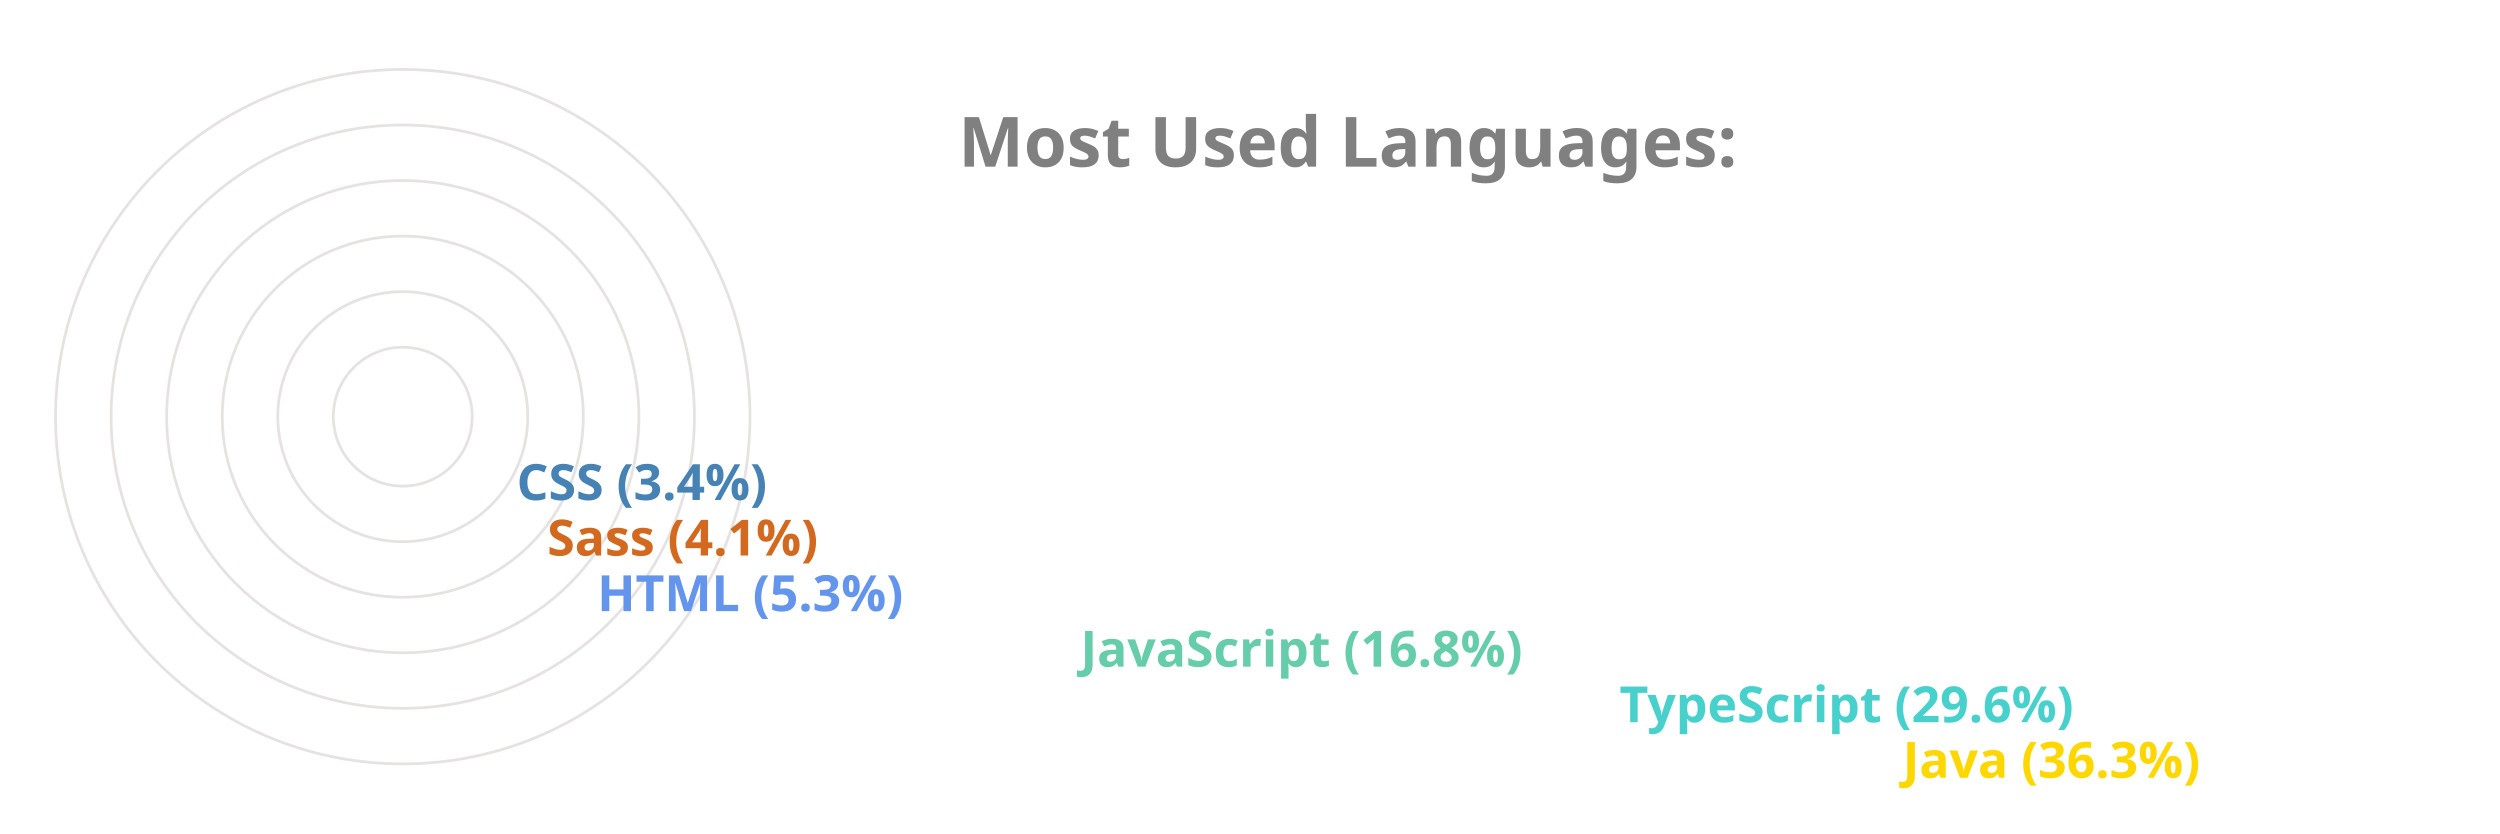
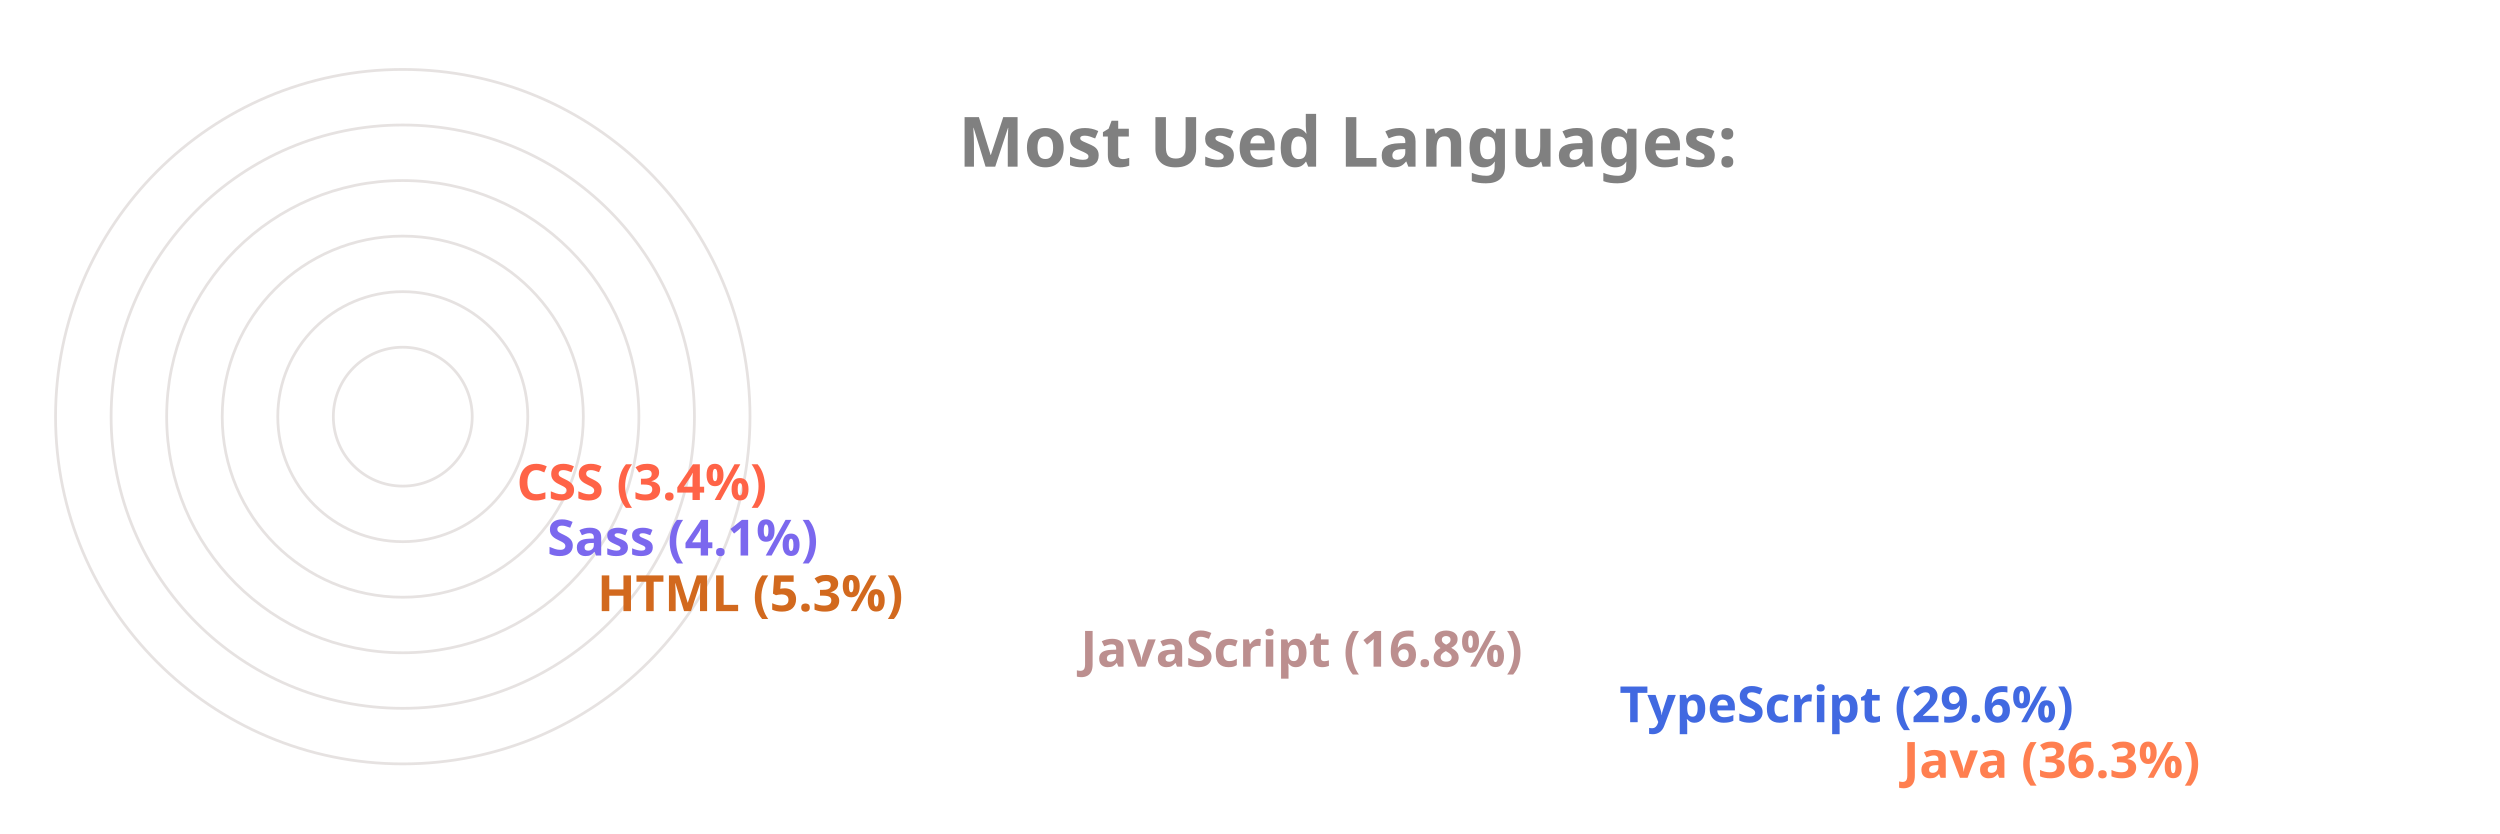
<svg xmlns="http://www.w3.org/2000/svg" viewBox="0 0 650 300" height="200px" width="600px">
  <style>
		.label {
			font: bold 25px sans-serif;
			color: #404040;
			-webkit-text-stroke: 1px white;
	  	}
		.name {
			font: bold 18px sans-serif;
			color: #404040;
	  	}

		.line {
			stroke-dasharray: 1000;
			stroke-dashoffset: 1000;
			animation: dash 3.5s ease-in-out forwards;	
			animation-iteration-count: infinite;
			animation-direction: alternate-reverse;
		}

		.path {
			stroke-dasharray: 1000;
			stroke-dashoffset: 1000;
			animation: dash 3.5s ease-in-out forwards;	
			animation-iteration-count: infinite;
			animation-direction: alternate-reverse;
		}
		  
		@keyframes dash {
			to {
				stroke-dashoffset: 0;
			}
		}

	</style>
  <g stroke="#E6E2E1" fill="none" stroke-width="1">
    <circle cx="20" cy="150" r="125" />
    <circle cx="20" cy="150" r="105" />
    <circle cx="20" cy="150" r="85" />
    <circle cx="20" cy="150" r="65" />
    <circle cx="20" cy="150" r="45" />
    <circle cx="20" cy="150" r="25" />
  </g>
  <g fill="none" stroke-width="20" class="line">
-     <line x2="550" y2="275" x1="20" y1="275" stroke="Gold" />
-     <line x2="448" y2="255" x1="20" y1="255" stroke="MediumTurquoise" />
-     <line x2="254" y2="235" x1="20" y1="235" stroke="MediumAquaMarine" />
-     <line x2="80" y2="215" x1="20" y1="215" stroke="CornflowerBlue" />
-     <line x2="62" y2="195" x1="20" y1="195" stroke="Chocolate" />
-     <line x2="51" y2="175" x1="20" y1="175" stroke="SteelBlue" />
+     <line x2="550" y2="275" x1="20" y1="275" stroke="Coral" />
+     <line x2="448" y2="255" x1="20" y1="255" stroke="RoyalBlue" />
+     <line x2="254" y2="235" x1="20" y1="235" stroke="RosyBrown" />
+     <line x2="80" y2="215" x1="20" y1="215" stroke="Chocolate" />
+     <line x2="62" y2="195" x1="20" y1="195" stroke="MediumSlateBlue" />
+     <line x2="51" y2="175" x1="20" y1="175" stroke="Tomato" />
  </g>
  <g fill="none" stroke-width="20" stroke-linecap="round" class="path">
-     <path d="M 20 275 A 125 125 45 0 1 -81 76" stroke="Gold" />
-     <path d="M 20 255 A 105 105 45 0 1 -70 97" stroke="MediumTurquoise" />
-     <path d="M 20 235 A 85 85 45 0 1 -61 125" stroke="MediumAquaMarine" />
-     <path d="M 20 215 A 65 65 45 0 1 -44 144" stroke="CornflowerBlue" />
-     <path d="M 20 195 A 45 45 45 0 1 -24 146" stroke="Chocolate" />
-     <path d="M 20 175 A 25 25 45 0 1 -4 148" stroke="SteelBlue" />
+     <path d="M 20 275 A 125 125 45 0 1 -81 76" stroke="Coral" />
+     <path d="M 20 255 A 105 105 45 0 1 -70 97" stroke="RoyalBlue" />
+     <path d="M 20 235 A 85 85 45 0 1 -61 125" stroke="RosyBrown" />
+     <path d="M 20 215 A 65 65 45 0 1 -44 144" stroke="Chocolate" />
+     <path d="M 20 195 A 45 45 45 0 1 -24 146" stroke="MediumSlateBlue" />
+     <path d="M 20 175 A 25 25 45 0 1 -4 148" stroke="Tomato" />
  </g>
  <g class="name">
-     <text x="560" y="280" fill="Gold">Java (36.3%)</text>
-     <text x="458" y="260" fill="MediumTurquoise">TypeScript (29.6%)</text>
-     <text x="264" y="240" fill="MediumAquaMarine">JavaScript (16.8%)</text>
-     <text x="90" y="220" fill="CornflowerBlue">HTML (5.3%)</text>
-     <text x="72" y="200" fill="Chocolate">Sass (4.1%)</text>
-     <text x="61" y="180" fill="SteelBlue">CSS (3.4%)</text>
+     <text x="560" y="280" fill="Coral">Java (36.3%)</text>
+     <text x="458" y="260" fill="RoyalBlue">TypeScript (29.6%)</text>
+     <text x="264" y="240" fill="RosyBrown">JavaScript (16.8%)</text>
+     <text x="90" y="220" fill="Chocolate">HTML (5.3%)</text>
+     <text x="72" y="200" fill="MediumSlateBlue">Sass (4.1%)</text>
+     <text x="61" y="180" fill="Tomato">CSS (3.4%)</text>
  </g>
  <g class="label">
    <text x="220" y="60" fill="grey">Most Used Languages:</text>
  </g>
</svg>
